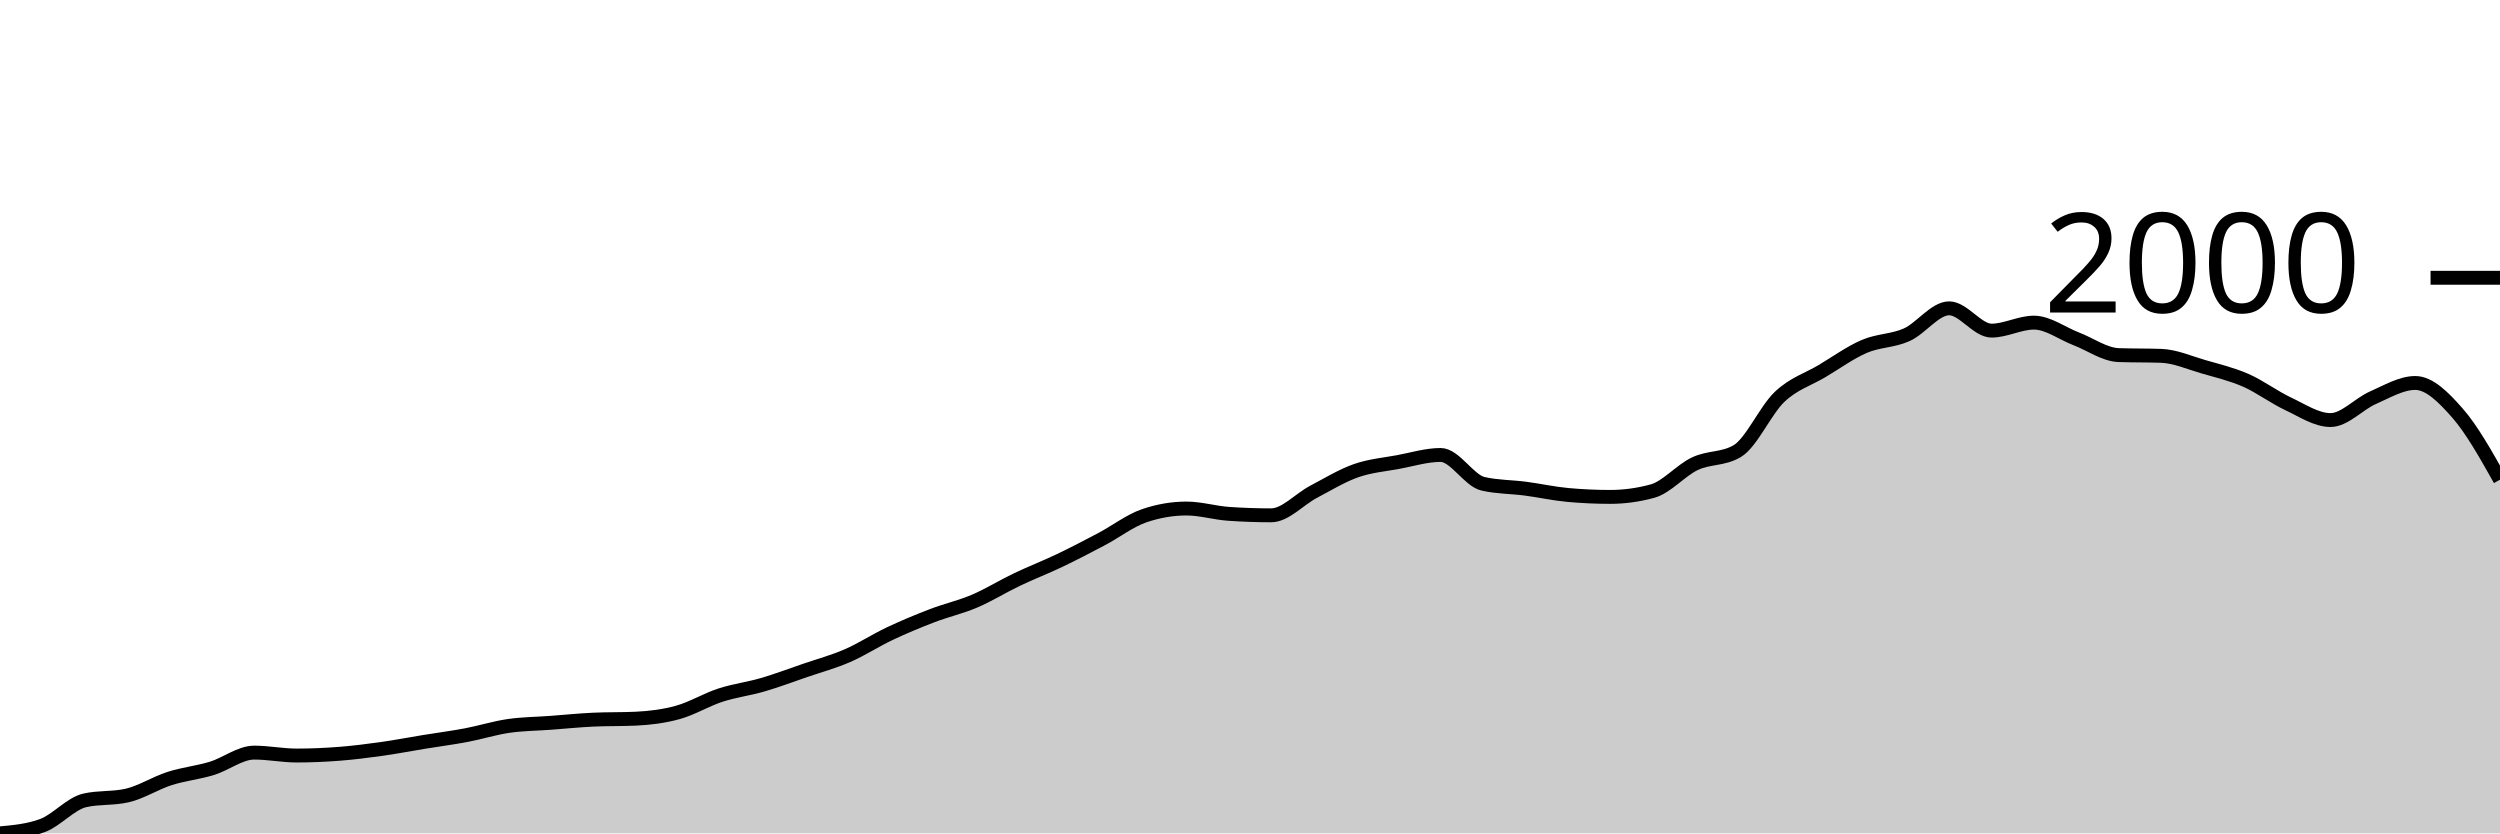
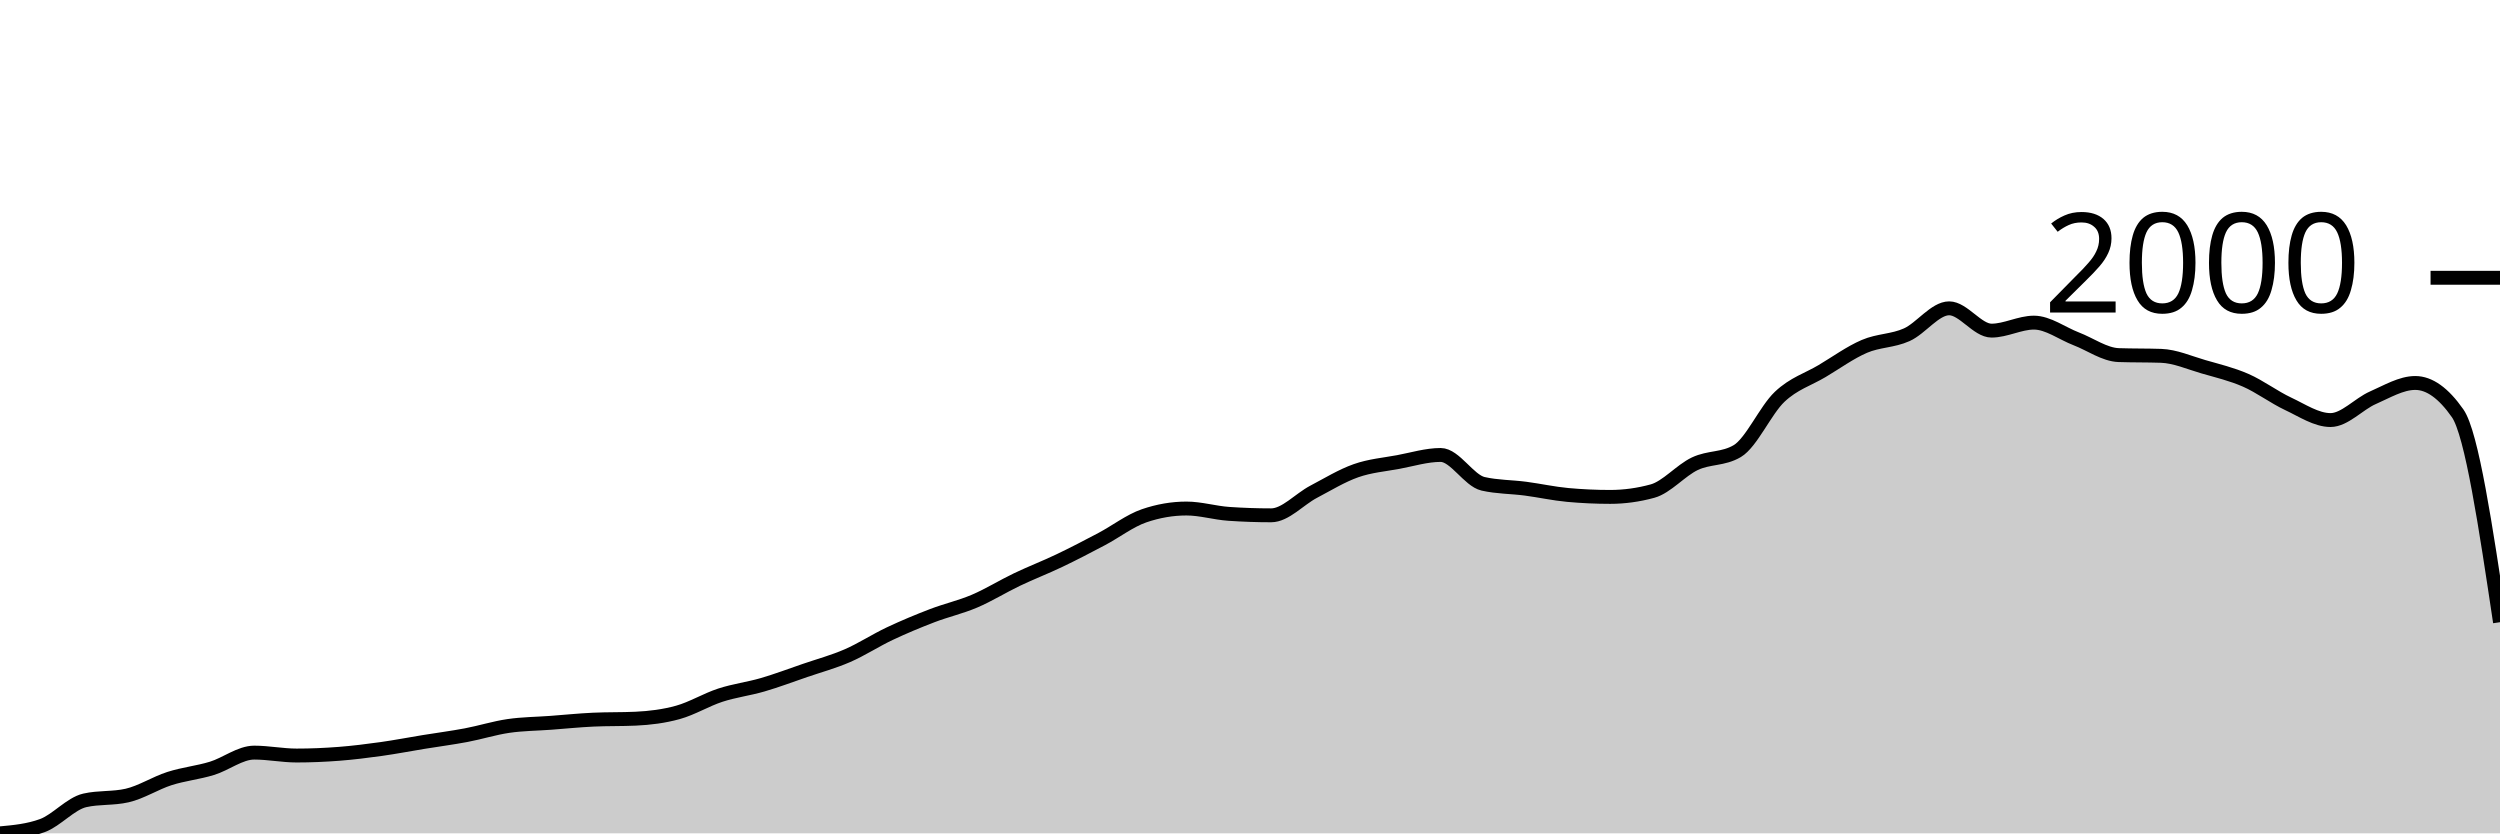
<svg xmlns="http://www.w3.org/2000/svg" viewBox="0 0 180 60">
  <g transform="translate(0,20)">
-     <path class="area" fill="rgba(0, 0, 0, 0.2)" d="M0,40C1.017,39.907,2.034,39.814,3.051,39.442C4.068,39.069,5.085,37.859,6.102,37.627C7.119,37.394,8.136,37.51,9.153,37.277C10.169,37.045,11.186,36.382,12.203,36.056C13.22,35.73,14.237,35.634,15.254,35.323C16.271,35.012,17.288,34.188,18.305,34.188C19.322,34.188,20.339,34.398,21.356,34.398C22.373,34.398,23.39,34.354,24.407,34.276C25.424,34.197,26.441,34.069,27.458,33.927C28.475,33.784,29.492,33.586,30.508,33.421C31.525,33.255,32.542,33.124,33.559,32.932C34.576,32.74,35.593,32.417,36.61,32.269C37.627,32.12,38.644,32.118,39.661,32.042C40.678,31.966,41.695,31.862,42.712,31.815C43.729,31.768,44.746,31.792,45.763,31.745C46.78,31.699,47.797,31.574,48.814,31.291C49.831,31.009,50.847,30.384,51.864,30.052C52.881,29.721,53.898,29.599,54.915,29.302C55.932,29.005,56.949,28.621,57.966,28.272C58.983,27.923,60,27.65,61.017,27.208C62.034,26.766,63.051,26.099,64.068,25.62C65.085,25.14,66.102,24.718,67.119,24.328C68.136,23.938,69.153,23.714,70.169,23.281C71.186,22.848,72.203,22.213,73.22,21.728C74.237,21.242,75.254,20.852,76.271,20.366C77.288,19.881,78.305,19.351,79.322,18.813C80.339,18.275,81.356,17.487,82.373,17.138C83.39,16.789,84.407,16.614,85.424,16.614C86.441,16.614,87.458,16.928,88.475,16.998C89.492,17.068,90.508,17.103,91.525,17.103C92.542,17.103,93.559,15.945,94.576,15.41C95.593,14.875,96.61,14.25,97.627,13.892C98.644,13.534,99.661,13.453,100.678,13.264C101.695,13.074,102.712,12.757,103.729,12.757C104.746,12.757,105.763,14.602,106.78,14.834C107.797,15.067,108.814,15.049,109.831,15.183C110.847,15.317,111.864,15.544,112.881,15.637C113.898,15.73,114.915,15.777,115.932,15.777C116.949,15.777,117.966,15.637,118.983,15.358C120,15.079,121.017,13.866,122.034,13.386C123.051,12.906,124.068,13.083,125.085,12.478C126.102,11.873,127.119,9.529,128.136,8.569C129.153,7.609,130.169,7.324,131.186,6.719C132.203,6.114,133.22,5.375,134.237,4.939C135.254,4.503,136.271,4.558,137.288,4.101C138.305,3.645,139.322,2.199,140.339,2.199C141.356,2.199,142.373,3.805,143.39,3.805C144.407,3.805,145.424,3.229,146.441,3.229C147.458,3.229,148.475,4.008,149.492,4.398C150.508,4.788,151.525,5.532,152.542,5.567C153.559,5.602,154.576,5.585,155.593,5.62C156.61,5.654,157.627,6.111,158.644,6.405C159.661,6.699,160.678,6.937,161.695,7.382C162.712,7.827,163.729,8.598,164.746,9.075C165.763,9.552,166.78,10.244,167.797,10.244C168.814,10.244,169.831,9.084,170.847,8.639C171.864,8.194,172.881,7.574,173.898,7.574C174.915,7.574,175.932,8.595,176.949,9.756C177.966,10.916,178.983,12.727,180,14.538L180,40C178.983,40,177.966,40,176.949,40C175.932,40,174.915,40,173.898,40C172.881,40,171.864,40,170.847,40C169.831,40,168.814,40,167.797,40C166.78,40,165.763,40,164.746,40C163.729,40,162.712,40,161.695,40C160.678,40,159.661,40,158.644,40C157.627,40,156.61,40,155.593,40C154.576,40,153.559,40,152.542,40C151.525,40,150.508,40,149.492,40C148.475,40,147.458,40,146.441,40C145.424,40,144.407,40,143.39,40C142.373,40,141.356,40,140.339,40C139.322,40,138.305,40,137.288,40C136.271,40,135.254,40,134.237,40C133.22,40,132.203,40,131.186,40C130.169,40,129.153,40,128.136,40C127.119,40,126.102,40,125.085,40C124.068,40,123.051,40,122.034,40C121.017,40,120,40,118.983,40C117.966,40,116.949,40,115.932,40C114.915,40,113.898,40,112.881,40C111.864,40,110.847,40,109.831,40C108.814,40,107.797,40,106.78,40C105.763,40,104.746,40,103.729,40C102.712,40,101.695,40,100.678,40C99.661,40,98.644,40,97.627,40C96.61,40,95.593,40,94.576,40C93.559,40,92.542,40,91.525,40C90.508,40,89.492,40,88.475,40C87.458,40,86.441,40,85.424,40C84.407,40,83.39,40,82.373,40C81.356,40,80.339,40,79.322,40C78.305,40,77.288,40,76.271,40C75.254,40,74.237,40,73.22,40C72.203,40,71.186,40,70.169,40C69.153,40,68.136,40,67.119,40C66.102,40,65.085,40,64.068,40C63.051,40,62.034,40,61.017,40C60,40,58.983,40,57.966,40C56.949,40,55.932,40,54.915,40C53.898,40,52.881,40,51.864,40C50.847,40,49.831,40,48.814,40C47.797,40,46.78,40,45.763,40C44.746,40,43.729,40,42.712,40C41.695,40,40.678,40,39.661,40C38.644,40,37.627,40,36.61,40C35.593,40,34.576,40,33.559,40C32.542,40,31.525,40,30.508,40C29.492,40,28.475,40,27.458,40C26.441,40,25.424,40,24.407,40C23.39,40,22.373,40,21.356,40C20.339,40,19.322,40,18.305,40C17.288,40,16.271,40,15.254,40C14.237,40,13.22,40,12.203,40C11.186,40,10.169,40,9.153,40C8.136,40,7.119,40,6.102,40C5.085,40,4.068,40,3.051,40C2.034,40,1.017,40,0,40Z" />
-     <path class="line" stroke="black" fill="none" d="M0,40C1.017,39.907,2.034,39.814,3.051,39.442C4.068,39.069,5.085,37.859,6.102,37.627C7.119,37.394,8.136,37.51,9.153,37.277C10.169,37.045,11.186,36.382,12.203,36.056C13.22,35.73,14.237,35.634,15.254,35.323C16.271,35.012,17.288,34.188,18.305,34.188C19.322,34.188,20.339,34.398,21.356,34.398C22.373,34.398,23.39,34.354,24.407,34.276C25.424,34.197,26.441,34.069,27.458,33.927C28.475,33.784,29.492,33.586,30.508,33.421C31.525,33.255,32.542,33.124,33.559,32.932C34.576,32.74,35.593,32.417,36.61,32.269C37.627,32.12,38.644,32.118,39.661,32.042C40.678,31.966,41.695,31.862,42.712,31.815C43.729,31.768,44.746,31.792,45.763,31.745C46.78,31.699,47.797,31.574,48.814,31.291C49.831,31.009,50.847,30.384,51.864,30.052C52.881,29.721,53.898,29.599,54.915,29.302C55.932,29.005,56.949,28.621,57.966,28.272C58.983,27.923,60,27.65,61.017,27.208C62.034,26.766,63.051,26.099,64.068,25.62C65.085,25.14,66.102,24.718,67.119,24.328C68.136,23.938,69.153,23.714,70.169,23.281C71.186,22.848,72.203,22.213,73.22,21.728C74.237,21.242,75.254,20.852,76.271,20.366C77.288,19.881,78.305,19.351,79.322,18.813C80.339,18.275,81.356,17.487,82.373,17.138C83.39,16.789,84.407,16.614,85.424,16.614C86.441,16.614,87.458,16.928,88.475,16.998C89.492,17.068,90.508,17.103,91.525,17.103C92.542,17.103,93.559,15.945,94.576,15.41C95.593,14.875,96.61,14.25,97.627,13.892C98.644,13.534,99.661,13.453,100.678,13.264C101.695,13.074,102.712,12.757,103.729,12.757C104.746,12.757,105.763,14.602,106.78,14.834C107.797,15.067,108.814,15.049,109.831,15.183C110.847,15.317,111.864,15.544,112.881,15.637C113.898,15.73,114.915,15.777,115.932,15.777C116.949,15.777,117.966,15.637,118.983,15.358C120,15.079,121.017,13.866,122.034,13.386C123.051,12.906,124.068,13.083,125.085,12.478C126.102,11.873,127.119,9.529,128.136,8.569C129.153,7.609,130.169,7.324,131.186,6.719C132.203,6.114,133.22,5.375,134.237,4.939C135.254,4.503,136.271,4.558,137.288,4.101C138.305,3.645,139.322,2.199,140.339,2.199C141.356,2.199,142.373,3.805,143.39,3.805C144.407,3.805,145.424,3.229,146.441,3.229C147.458,3.229,148.475,4.008,149.492,4.398C150.508,4.788,151.525,5.532,152.542,5.567C153.559,5.602,154.576,5.585,155.593,5.62C156.61,5.654,157.627,6.111,158.644,6.405C159.661,6.699,160.678,6.937,161.695,7.382C162.712,7.827,163.729,8.598,164.746,9.075C165.763,9.552,166.78,10.244,167.797,10.244C168.814,10.244,169.831,9.084,170.847,8.639C171.864,8.194,172.881,7.574,173.898,7.574C174.915,7.574,175.932,8.595,176.949,9.756C177.966,10.916,178.983,12.727,180,14.538" />
+     <path class="area" fill="rgba(0, 0, 0, 0.2)" d="M0,40C1.017,39.907,2.034,39.814,3.051,39.442C4.068,39.069,5.085,37.859,6.102,37.627C7.119,37.394,8.136,37.51,9.153,37.277C10.169,37.045,11.186,36.382,12.203,36.056C13.22,35.73,14.237,35.634,15.254,35.323C16.271,35.012,17.288,34.188,18.305,34.188C19.322,34.188,20.339,34.398,21.356,34.398C22.373,34.398,23.39,34.354,24.407,34.276C25.424,34.197,26.441,34.069,27.458,33.927C28.475,33.784,29.492,33.586,30.508,33.421C31.525,33.255,32.542,33.124,33.559,32.932C34.576,32.74,35.593,32.417,36.61,32.269C37.627,32.12,38.644,32.118,39.661,32.042C40.678,31.966,41.695,31.862,42.712,31.815C43.729,31.768,44.746,31.792,45.763,31.745C46.78,31.699,47.797,31.574,48.814,31.291C49.831,31.009,50.847,30.384,51.864,30.052C52.881,29.721,53.898,29.599,54.915,29.302C55.932,29.005,56.949,28.621,57.966,28.272C58.983,27.923,60,27.65,61.017,27.208C62.034,26.766,63.051,26.099,64.068,25.62C65.085,25.14,66.102,24.718,67.119,24.328C68.136,23.938,69.153,23.714,70.169,23.281C71.186,22.848,72.203,22.213,73.22,21.728C74.237,21.242,75.254,20.852,76.271,20.366C77.288,19.881,78.305,19.351,79.322,18.813C80.339,18.275,81.356,17.487,82.373,17.138C83.39,16.789,84.407,16.614,85.424,16.614C86.441,16.614,87.458,16.928,88.475,16.998C89.492,17.068,90.508,17.103,91.525,17.103C92.542,17.103,93.559,15.945,94.576,15.41C95.593,14.875,96.61,14.25,97.627,13.892C98.644,13.534,99.661,13.453,100.678,13.264C101.695,13.074,102.712,12.757,103.729,12.757C104.746,12.757,105.763,14.602,106.78,14.834C107.797,15.067,108.814,15.049,109.831,15.183C110.847,15.317,111.864,15.544,112.881,15.637C113.898,15.73,114.915,15.777,115.932,15.777C116.949,15.777,117.966,15.637,118.983,15.358C120,15.079,121.017,13.866,122.034,13.386C123.051,12.906,124.068,13.083,125.085,12.478C126.102,11.873,127.119,9.529,128.136,8.569C129.153,7.609,130.169,7.324,131.186,6.719C132.203,6.114,133.22,5.375,134.237,4.939C135.254,4.503,136.271,4.558,137.288,4.101C138.305,3.645,139.322,2.199,140.339,2.199C141.356,2.199,142.373,3.805,143.39,3.805C144.407,3.805,145.424,3.229,146.441,3.229C147.458,3.229,148.475,4.008,149.492,4.398C150.508,4.788,151.525,5.532,152.542,5.567C153.559,5.602,154.576,5.585,155.593,5.62C156.61,5.654,157.627,6.111,158.644,6.405C159.661,6.699,160.678,6.937,161.695,7.382C162.712,7.827,163.729,8.598,164.746,9.075C165.763,9.552,166.78,10.244,167.797,10.244C168.814,10.244,169.831,9.084,170.847,8.639C171.864,8.194,172.881,7.574,173.898,7.574C174.915,7.574,175.932,8.301,176.949,9.756C177.966,11.21,178.983,18.005,180,24.799L180,40C178.983,40,177.966,40,176.949,40C175.932,40,174.915,40,173.898,40C172.881,40,171.864,40,170.847,40C169.831,40,168.814,40,167.797,40C166.78,40,165.763,40,164.746,40C163.729,40,162.712,40,161.695,40C160.678,40,159.661,40,158.644,40C157.627,40,156.61,40,155.593,40C154.576,40,153.559,40,152.542,40C151.525,40,150.508,40,149.492,40C148.475,40,147.458,40,146.441,40C145.424,40,144.407,40,143.39,40C142.373,40,141.356,40,140.339,40C139.322,40,138.305,40,137.288,40C136.271,40,135.254,40,134.237,40C133.22,40,132.203,40,131.186,40C130.169,40,129.153,40,128.136,40C127.119,40,126.102,40,125.085,40C124.068,40,123.051,40,122.034,40C121.017,40,120,40,118.983,40C117.966,40,116.949,40,115.932,40C114.915,40,113.898,40,112.881,40C111.864,40,110.847,40,109.831,40C108.814,40,107.797,40,106.78,40C105.763,40,104.746,40,103.729,40C102.712,40,101.695,40,100.678,40C99.661,40,98.644,40,97.627,40C96.61,40,95.593,40,94.576,40C93.559,40,92.542,40,91.525,40C90.508,40,89.492,40,88.475,40C87.458,40,86.441,40,85.424,40C84.407,40,83.39,40,82.373,40C81.356,40,80.339,40,79.322,40C78.305,40,77.288,40,76.271,40C75.254,40,74.237,40,73.22,40C72.203,40,71.186,40,70.169,40C69.153,40,68.136,40,67.119,40C66.102,40,65.085,40,64.068,40C63.051,40,62.034,40,61.017,40C60,40,58.983,40,57.966,40C56.949,40,55.932,40,54.915,40C53.898,40,52.881,40,51.864,40C50.847,40,49.831,40,48.814,40C47.797,40,46.78,40,45.763,40C44.746,40,43.729,40,42.712,40C41.695,40,40.678,40,39.661,40C38.644,40,37.627,40,36.61,40C35.593,40,34.576,40,33.559,40C32.542,40,31.525,40,30.508,40C29.492,40,28.475,40,27.458,40C26.441,40,25.424,40,24.407,40C23.39,40,22.373,40,21.356,40C20.339,40,19.322,40,18.305,40C17.288,40,16.271,40,15.254,40C14.237,40,13.22,40,12.203,40C11.186,40,10.169,40,9.153,40C8.136,40,7.119,40,6.102,40C5.085,40,4.068,40,3.051,40C2.034,40,1.017,40,0,40Z" />
+     <path class="line" stroke="black" fill="none" d="M0,40C1.017,39.907,2.034,39.814,3.051,39.442C4.068,39.069,5.085,37.859,6.102,37.627C7.119,37.394,8.136,37.51,9.153,37.277C10.169,37.045,11.186,36.382,12.203,36.056C13.22,35.73,14.237,35.634,15.254,35.323C16.271,35.012,17.288,34.188,18.305,34.188C19.322,34.188,20.339,34.398,21.356,34.398C22.373,34.398,23.39,34.354,24.407,34.276C25.424,34.197,26.441,34.069,27.458,33.927C28.475,33.784,29.492,33.586,30.508,33.421C31.525,33.255,32.542,33.124,33.559,32.932C34.576,32.74,35.593,32.417,36.61,32.269C37.627,32.12,38.644,32.118,39.661,32.042C40.678,31.966,41.695,31.862,42.712,31.815C43.729,31.768,44.746,31.792,45.763,31.745C46.78,31.699,47.797,31.574,48.814,31.291C49.831,31.009,50.847,30.384,51.864,30.052C52.881,29.721,53.898,29.599,54.915,29.302C55.932,29.005,56.949,28.621,57.966,28.272C58.983,27.923,60,27.65,61.017,27.208C62.034,26.766,63.051,26.099,64.068,25.62C65.085,25.14,66.102,24.718,67.119,24.328C68.136,23.938,69.153,23.714,70.169,23.281C71.186,22.848,72.203,22.213,73.22,21.728C74.237,21.242,75.254,20.852,76.271,20.366C77.288,19.881,78.305,19.351,79.322,18.813C80.339,18.275,81.356,17.487,82.373,17.138C83.39,16.789,84.407,16.614,85.424,16.614C86.441,16.614,87.458,16.928,88.475,16.998C89.492,17.068,90.508,17.103,91.525,17.103C92.542,17.103,93.559,15.945,94.576,15.41C95.593,14.875,96.61,14.25,97.627,13.892C98.644,13.534,99.661,13.453,100.678,13.264C101.695,13.074,102.712,12.757,103.729,12.757C104.746,12.757,105.763,14.602,106.78,14.834C107.797,15.067,108.814,15.049,109.831,15.183C110.847,15.317,111.864,15.544,112.881,15.637C113.898,15.73,114.915,15.777,115.932,15.777C116.949,15.777,117.966,15.637,118.983,15.358C120,15.079,121.017,13.866,122.034,13.386C123.051,12.906,124.068,13.083,125.085,12.478C126.102,11.873,127.119,9.529,128.136,8.569C129.153,7.609,130.169,7.324,131.186,6.719C132.203,6.114,133.22,5.375,134.237,4.939C135.254,4.503,136.271,4.558,137.288,4.101C138.305,3.645,139.322,2.199,140.339,2.199C141.356,2.199,142.373,3.805,143.39,3.805C144.407,3.805,145.424,3.229,146.441,3.229C147.458,3.229,148.475,4.008,149.492,4.398C150.508,4.788,151.525,5.532,152.542,5.567C153.559,5.602,154.576,5.585,155.593,5.62C156.61,5.654,157.627,6.111,158.644,6.405C159.661,6.699,160.678,6.937,161.695,7.382C162.712,7.827,163.729,8.598,164.746,9.075C165.763,9.552,166.78,10.244,167.797,10.244C168.814,10.244,169.831,9.084,170.847,8.639C171.864,8.194,172.881,7.574,173.898,7.574C174.915,7.574,175.932,8.301,176.949,9.756C177.966,11.21,178.983,18.005,180,24.799" />
    <path class="axis-ceiling" stroke-width="1" stroke="black" fill="none" d="M175,0L180,0" />
    <text class="axis-ceiling-label" font-family="sans-serif" text-anchor="end" font-size="10px" x="170" y="2.5">2000</text>
  </g>
</svg>
